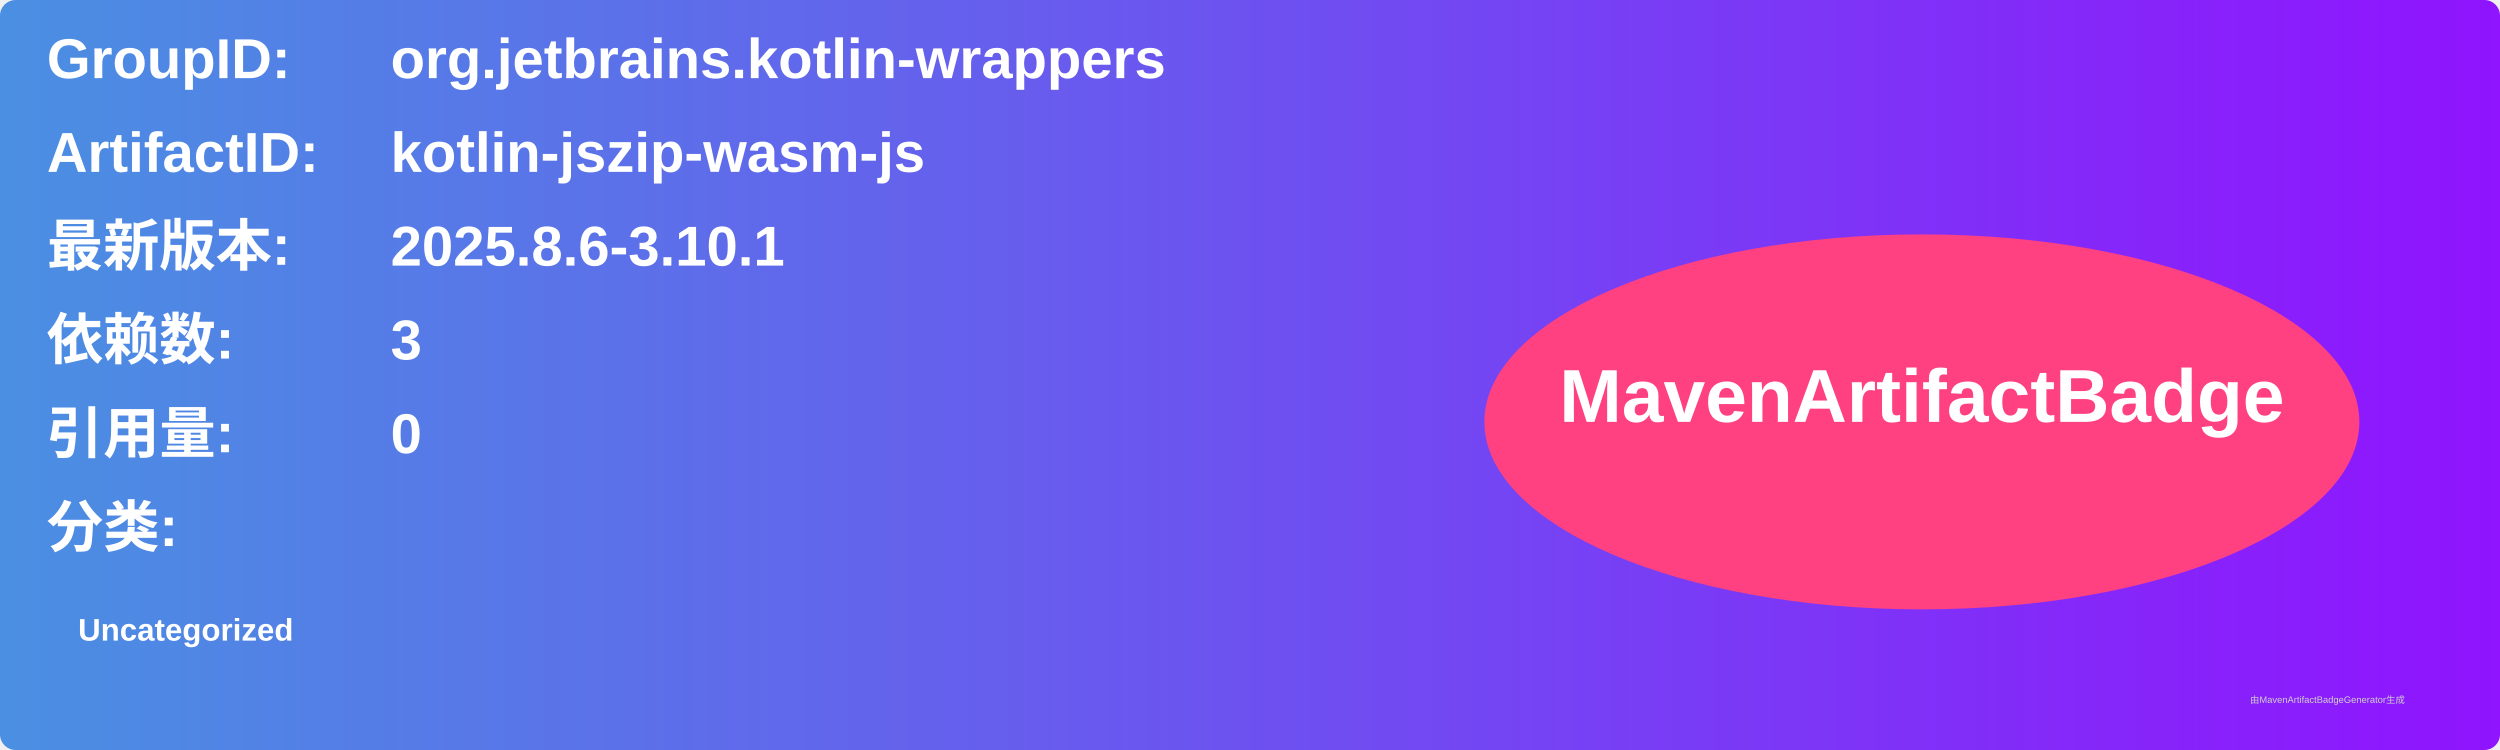
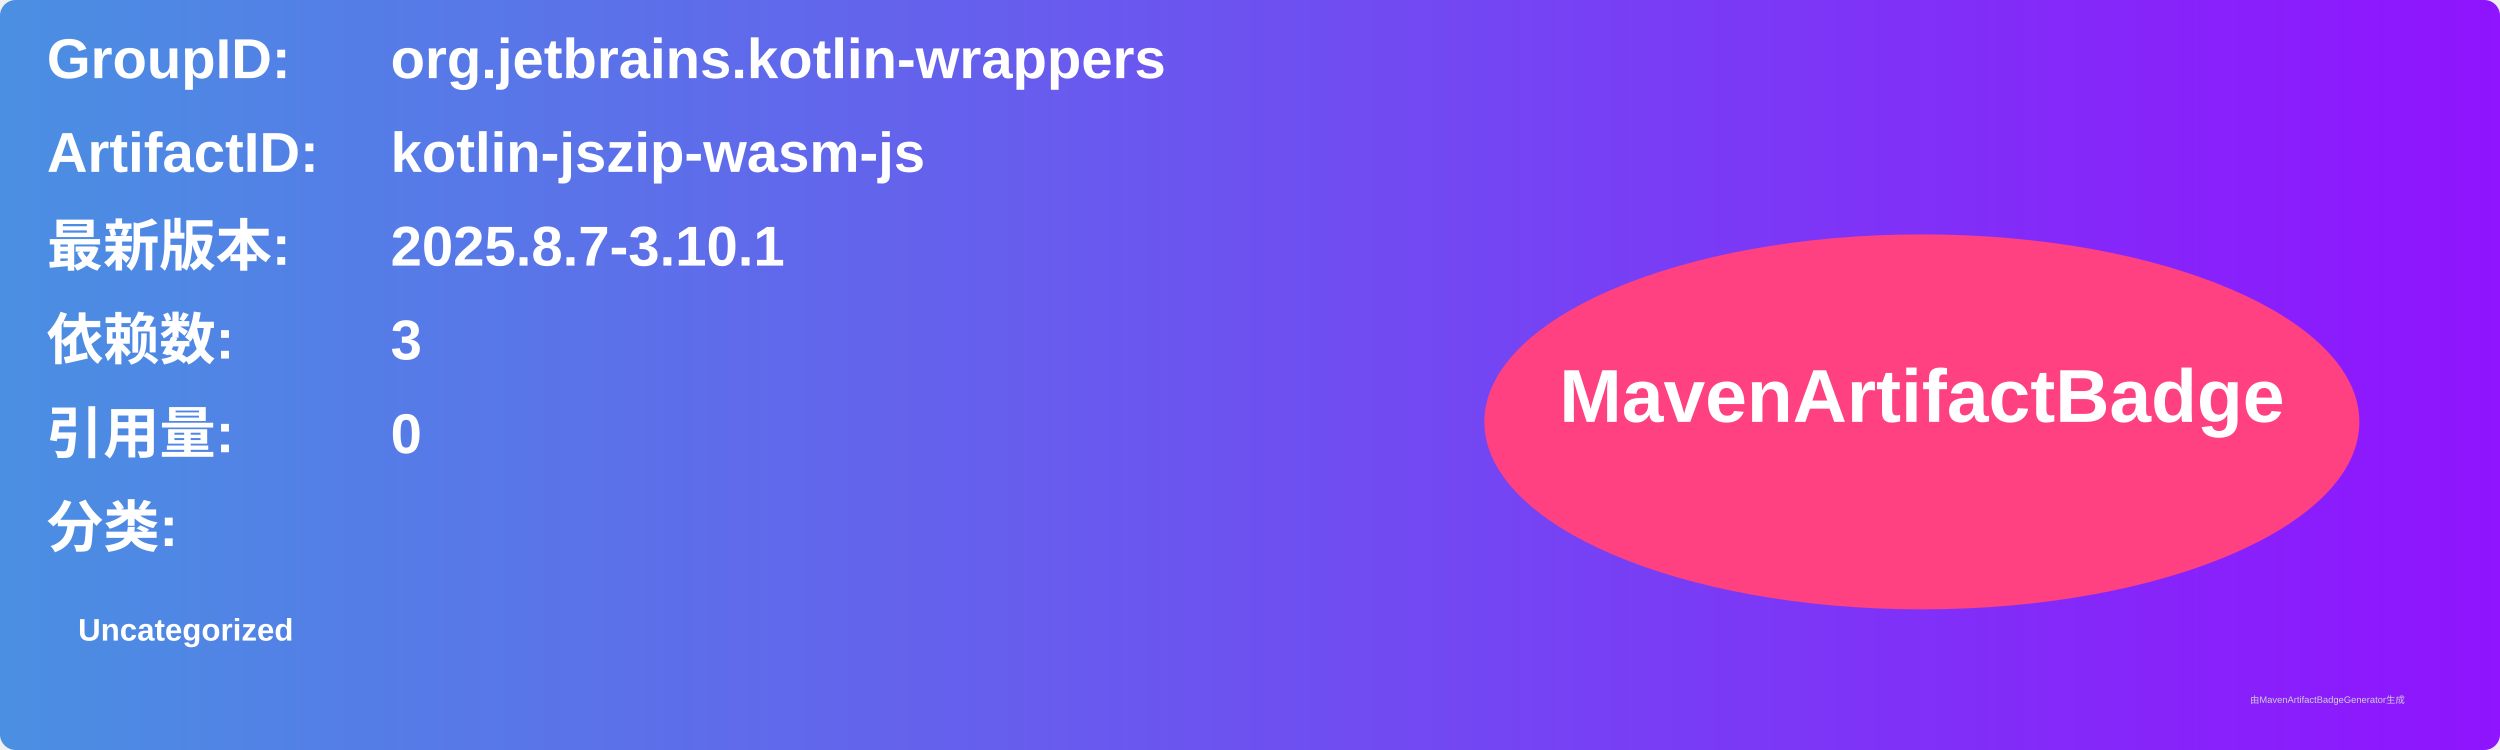
<svg xmlns="http://www.w3.org/2000/svg" width="800" height="240" viewBox="0 0 800 240">
  <linearGradient id="grad" x1="0%" y1="0%" x2="100%" y2="0%">
    <stop offset="0%" stop-color="#4a90e2" />
    <stop offset="100%" stop-color="#9013fe" />
  </linearGradient>
  <rect width="100%" height="100%" rx="5" ry="5" fill="url(#grad)" />
  <g transform="translate(15, 15)">
    <text x="0" y="10" font-family="Arial" font-size="18" fill="white" font-weight="bold" width="260">GroupID:</text>
    <text x="110" y="10" font-family="Arial" font-size="18" fill="white" font-weight="bold" width="460">org.jetbrains.kotlin-wrappers</text>
    <text x="0" y="40" font-family="Arial" font-size="18" fill="white" font-weight="bold" width="260">ArtifactID:</text>
    <text x="110" y="40" font-family="Arial" font-size="18" fill="white" font-weight="bold" width="460">kotlin-jszip-wasm-js</text>
    <text x="0" y="70" font-family="Arial" font-size="18" fill="white" font-weight="bold">最新版本:</text>
    <text x="110" y="70" font-family="Arial" font-size="18" fill="white" font-weight="bold">
-       <tspan font-weight="bold">2025.8.6-3.10.1</tspan>
+       <tspan font-weight="bold">2025.8.7-3.10.1</tspan>
    </text>
    <text x="0" y="100" font-family="Arial" font-size="18" fill="white" font-weight="bold">依赖数: </text>
    <text x="110" y="100" font-family="Arial" font-size="18" fill="white">
      <tspan font-weight="bold">3</tspan>
    </text>
    <text x="0" y="130" font-family="Arial" font-size="18" fill="white" font-weight="bold">引用量: </text>
    <text x="110" y="130" font-family="Arial" font-size="18" fill="white">
      <tspan font-weight="bold">0</tspan>
    </text>
    <text x="0" y="160" font-family="Arial" font-size="18" fill="white" font-weight="bold">分类:</text>
    <text x="10" y="190" font-family="Arial" font-size="10" fill="white">
      <tspan font-weight="bold">Uncategorized</tspan>
    </text>
    <ellipse cx="600" cy="120" rx="140" ry="60" fill="#ff4081" />
    <text x="600" y="120" text-anchor="middle" font-family="Arial" font-size="24" fill="white" font-weight="bold">MavenArtifactBadge</text>
  </g>
  <text x="720" y="225" font-family="Arial" font-size="3" fill="#d0d0d0">由MavenArtifactBadgeGenerator生成</text>
</svg>
